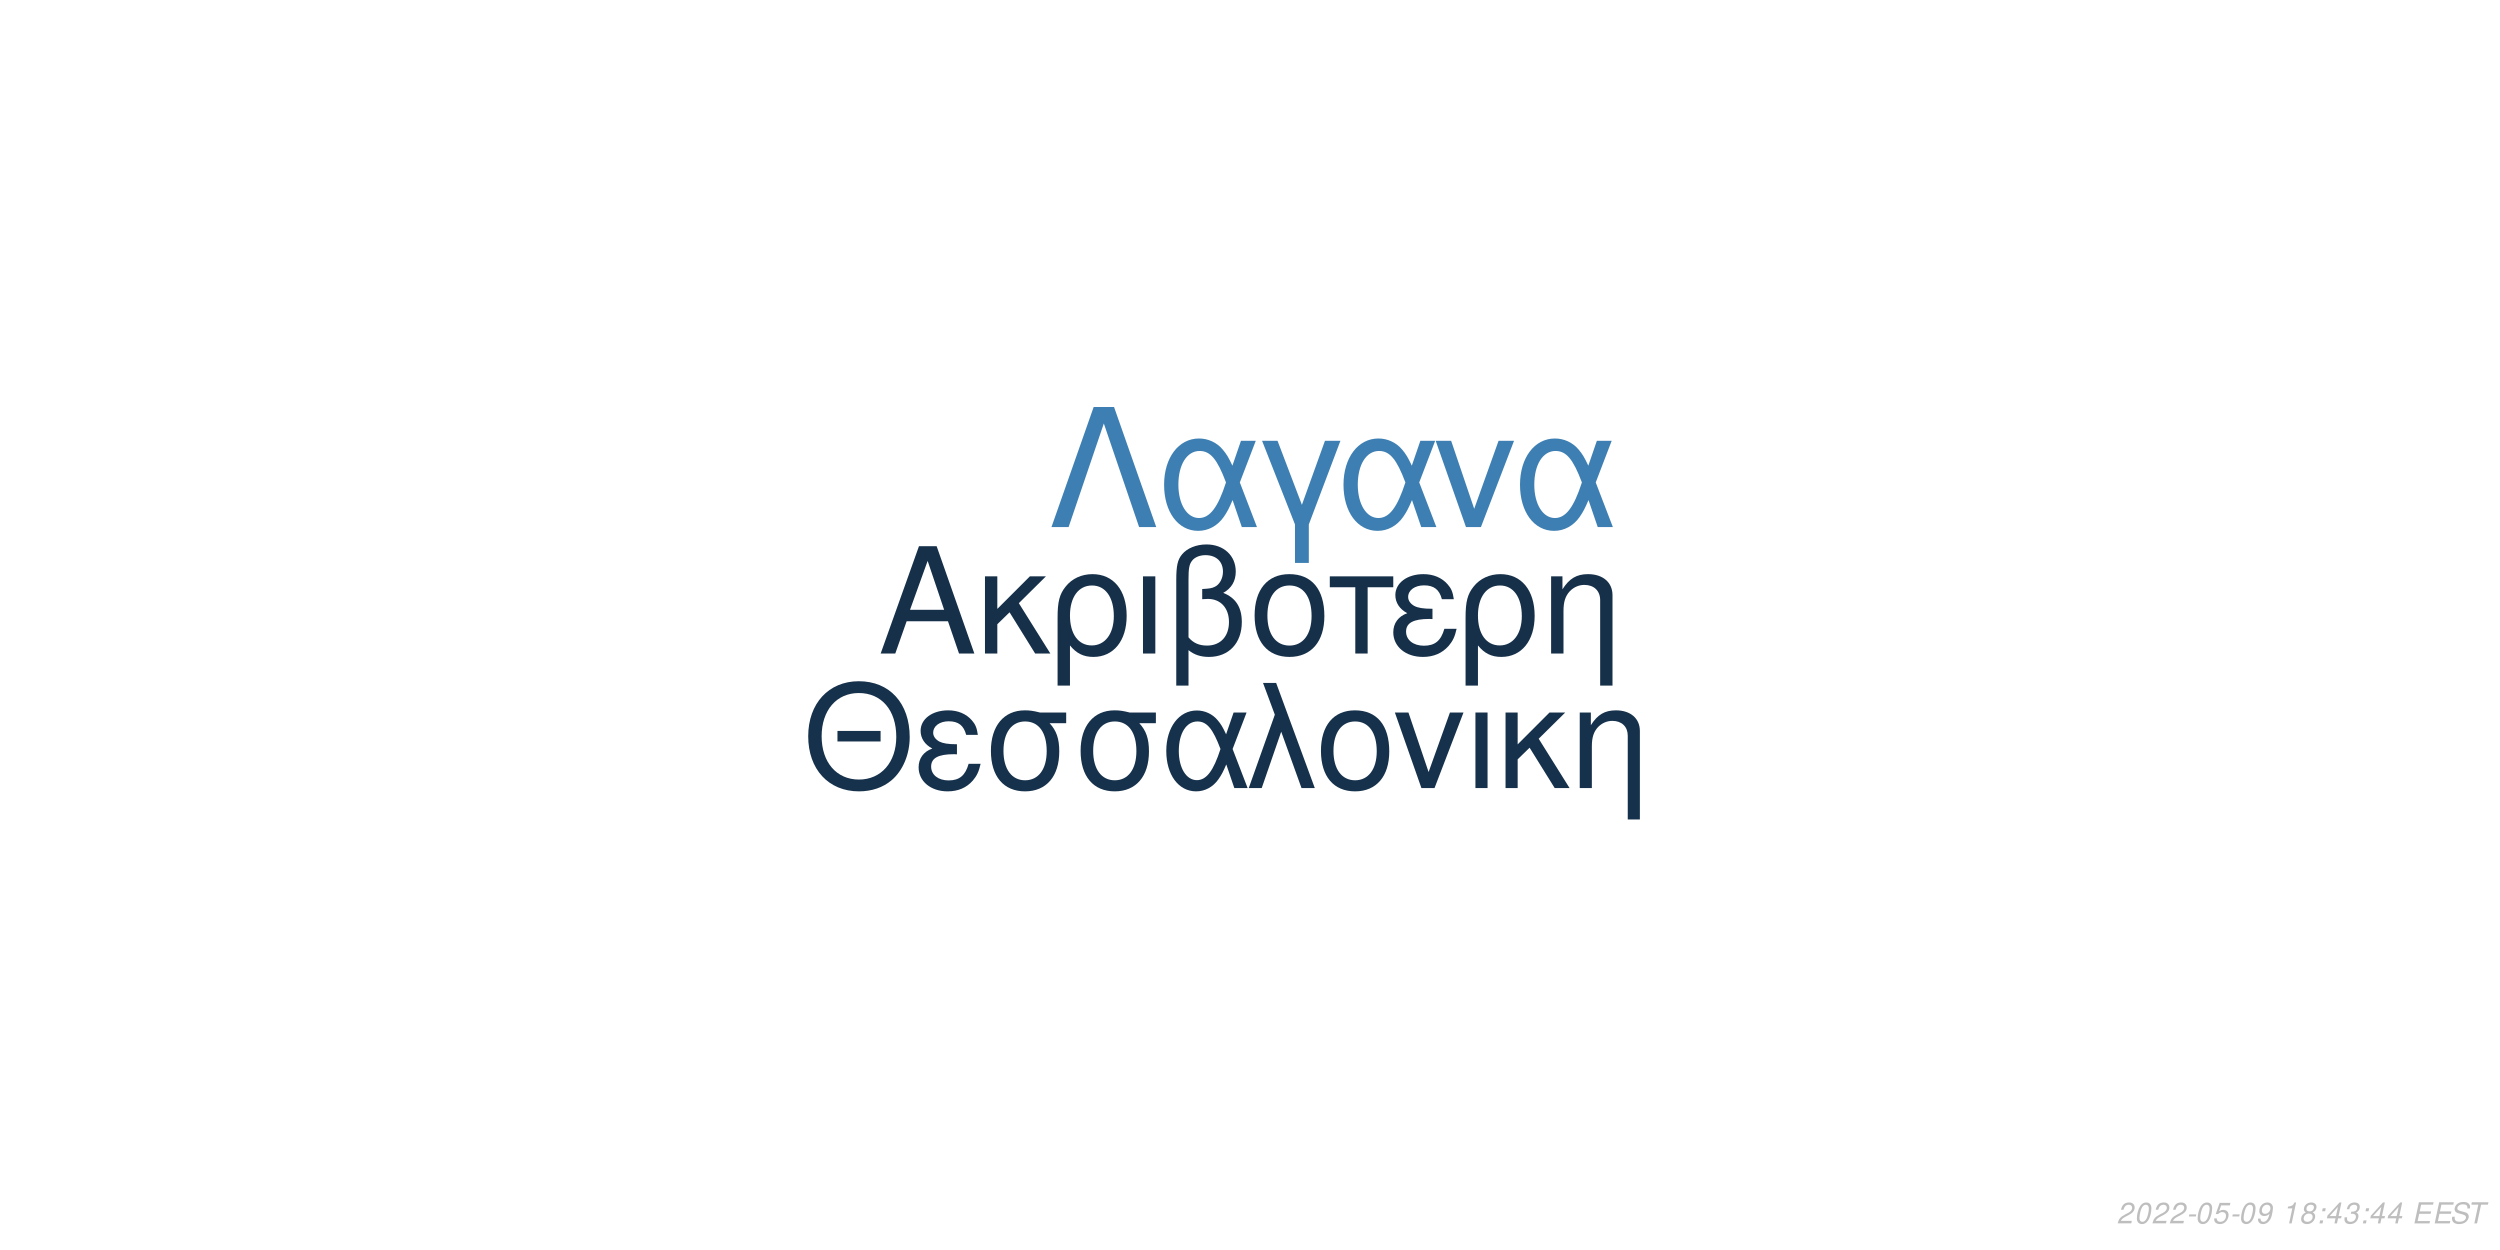
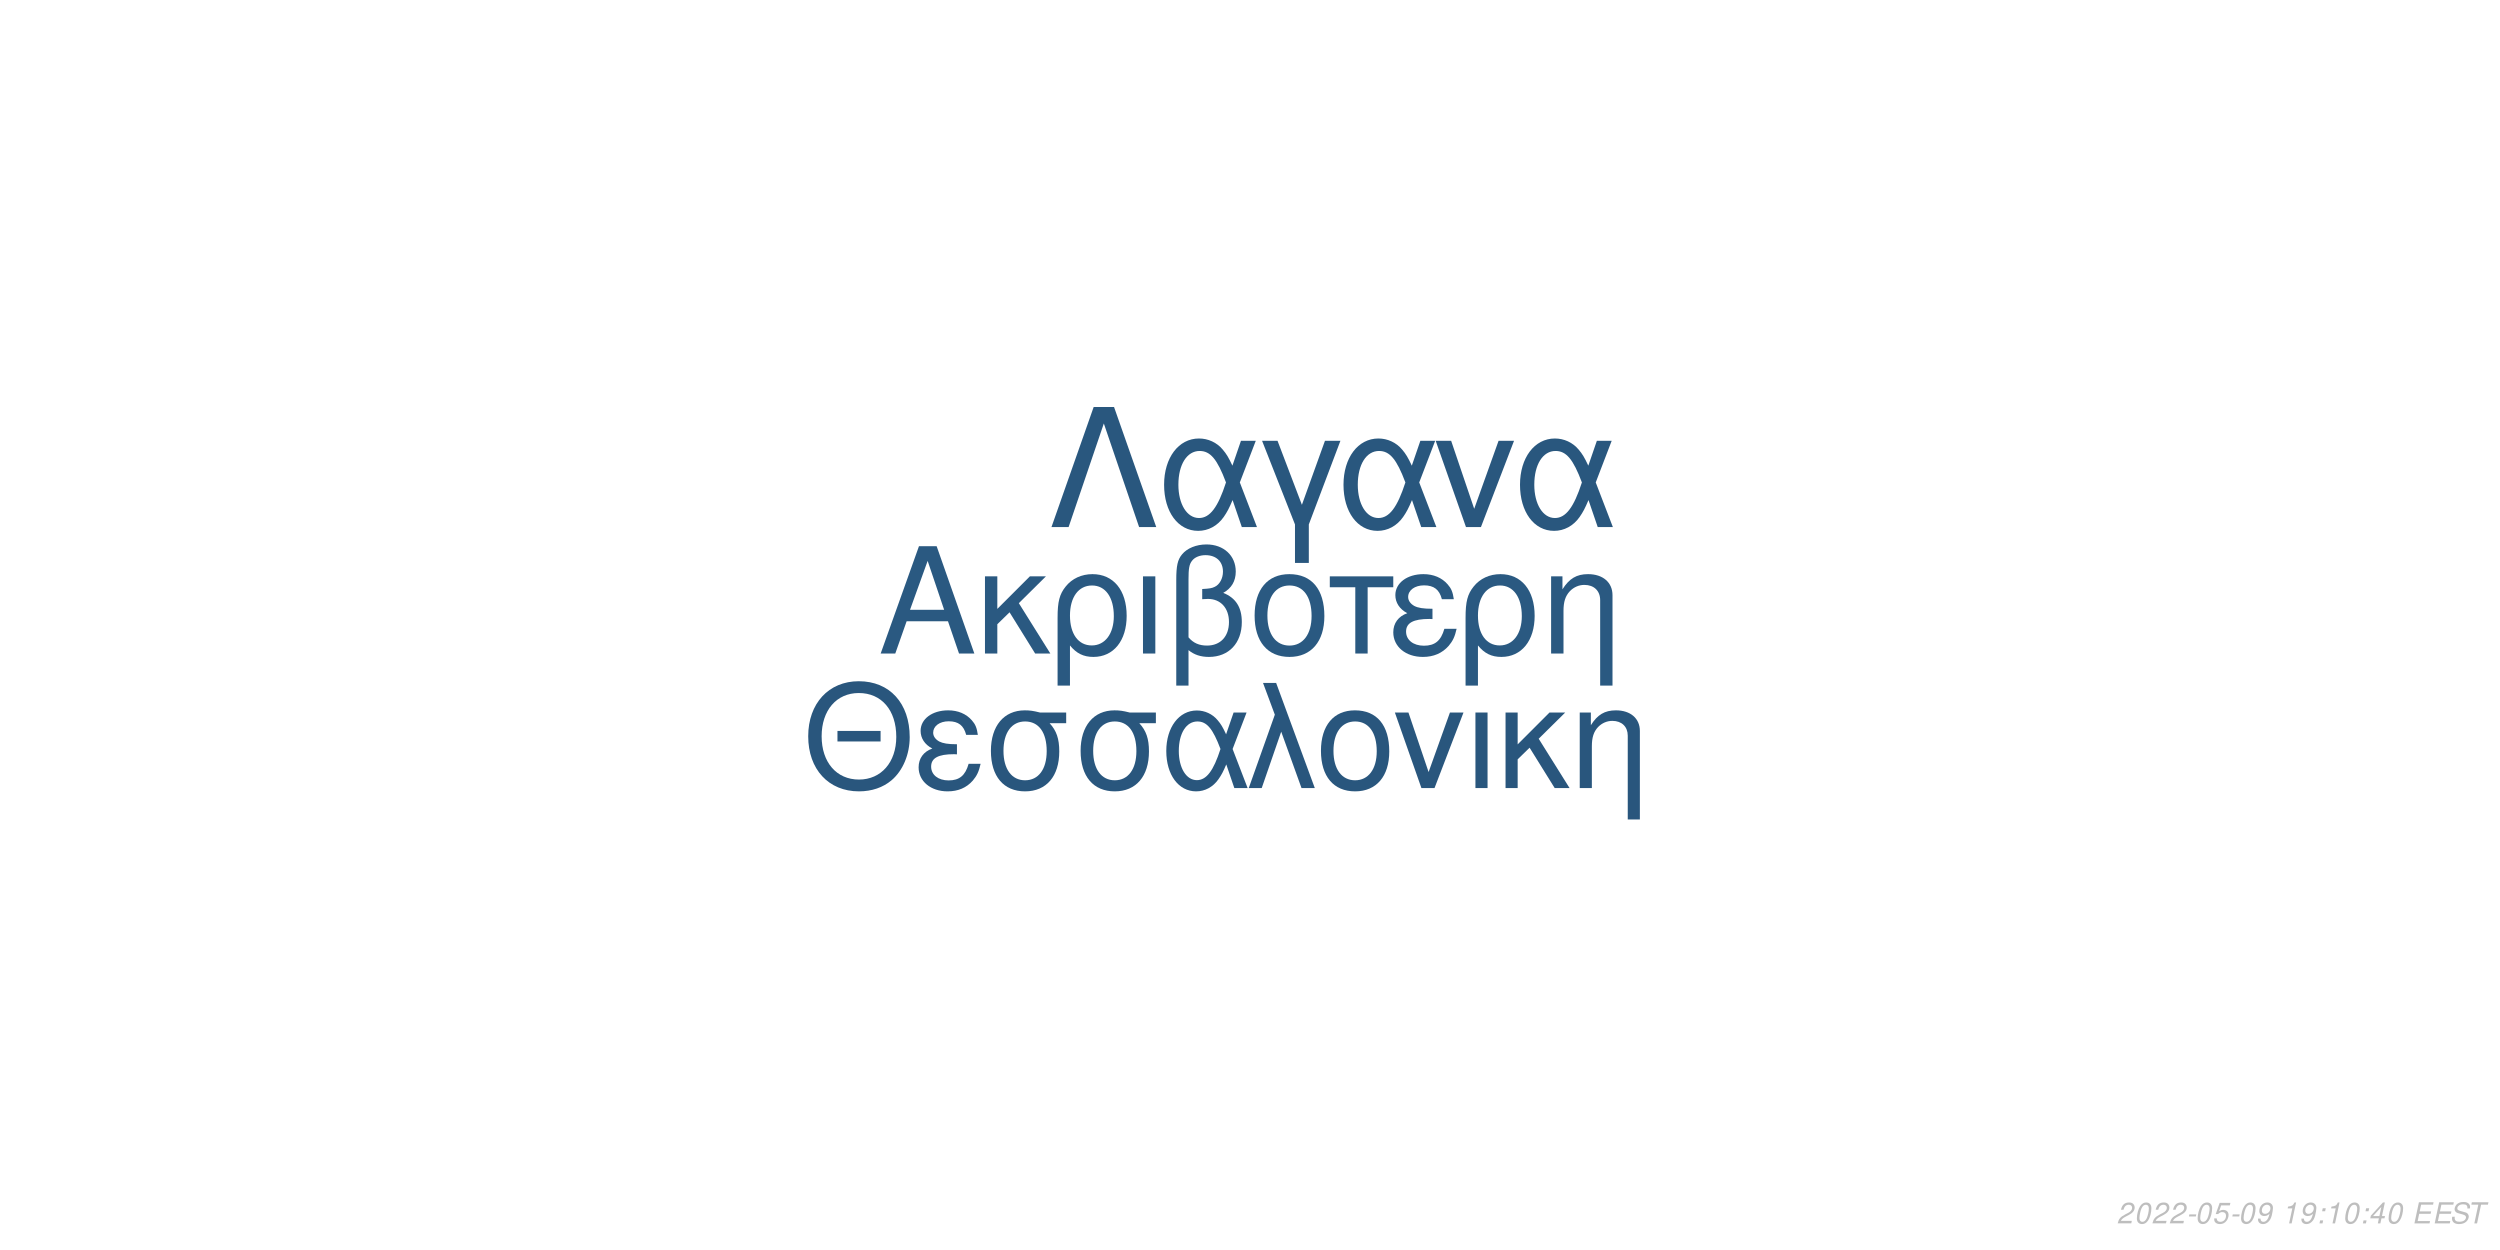
<svg xmlns="http://www.w3.org/2000/svg" xmlns:xlink="http://www.w3.org/1999/xlink" width="864pt" height="432pt" viewBox="0 0 864 432" version="1.1">
  <defs>
    <g>
      <symbol overflow="visible" id="glyph0-0">
        <path style="stroke:none;" d="" />
      </symbol>
      <symbol overflow="visible" id="glyph0-1">
        <path style="stroke:none;" d="M 24.125 -11.141 L 27.938 0 L 33.234 0 L 20.203 -37.094 L 14.094 -37.094 L 0.859 0 L 5.906 0 L 9.828 -11.141 Z M 22.797 -15.109 L 11 -15.109 L 17.094 -32.016 Z M 22.797 -15.109 " />
      </symbol>
      <symbol overflow="visible" id="glyph0-2">
        <path style="stroke:none;" d="M 7.172 -15.422 L 7.172 -26.672 L 2.906 -26.672 L 2.906 0 L 7.172 0 L 7.172 -10.125 L 11.406 -14.25 L 20.25 0 L 25.5 0 L 14.609 -17.406 L 23.969 -26.672 L 18.422 -26.672 Z M 7.172 -15.422 " />
      </symbol>
      <symbol overflow="visible" id="glyph0-3">
        <path style="stroke:none;" d="M 3 11.094 L 7.281 11.094 L 7.281 -2.797 C 9.516 -0.047 11.953 1.172 15.375 1.172 C 22.344 1.172 26.875 -4.422 26.875 -13.031 C 26.875 -21.891 22.297 -27.438 15.062 -27.438 C 11.297 -27.438 7.984 -25.906 5.797 -23.156 C 3.672 -20.516 3 -17.969 3 -12.359 Z M 14.906 -23.516 C 19.547 -23.516 22.438 -19.438 22.438 -12.922 C 22.438 -6.812 19.391 -2.797 14.812 -2.797 C 10.172 -2.797 7.281 -6.766 7.281 -13.125 C 7.281 -19.484 10.234 -23.516 14.906 -23.516 Z M 14.906 -23.516 " />
      </symbol>
      <symbol overflow="visible" id="glyph0-4">
        <path style="stroke:none;" d="M 3.516 0 L 7.781 0 L 7.781 -26.672 L 3.516 -26.672 Z M 3.516 0 " />
      </symbol>
      <symbol overflow="visible" id="glyph0-5">
        <path style="stroke:none;" d="M 4.016 11.094 L 8.25 11.094 L 8.25 -1.172 C 10.172 0.406 12.422 1.172 15.312 1.172 C 22.188 1.172 26.672 -3.609 26.672 -10.891 C 26.672 -15.984 24.578 -19.234 20.25 -20.969 C 23.109 -22.547 24.578 -25.031 24.578 -28.344 C 24.578 -33.844 20.406 -37.703 14.453 -37.703 C 10.938 -37.703 7.734 -36.391 6 -34.25 C 4.484 -32.422 4.016 -30.328 4.016 -25.391 Z M 8.25 -25.656 C 8.25 -29.359 8.5 -30.844 9.469 -32.062 C 10.375 -33.281 12.156 -34 14.094 -34 C 17.812 -34 20.156 -31.812 20.156 -28.297 C 20.156 -25.953 18.984 -23.812 17.297 -23.047 C 16.281 -22.547 15.469 -22.438 12.984 -22.297 L 12.984 -18.781 C 13.734 -18.828 14.344 -18.875 14.969 -18.875 C 19.344 -18.875 22.234 -15.719 22.234 -10.891 C 22.234 -5.906 19.281 -2.75 14.656 -2.75 C 11.953 -2.75 9.922 -3.609 8.25 -5.594 Z M 8.25 -25.656 " />
      </symbol>
      <symbol overflow="visible" id="glyph0-6">
        <path style="stroke:none;" d="M 14.094 -27.438 C 6.562 -27.438 2.094 -22.094 2.094 -13.125 C 2.094 -4.125 6.562 1.172 14.141 1.172 C 21.672 1.172 26.203 -4.172 26.203 -12.922 C 26.203 -22.188 21.828 -27.438 14.094 -27.438 Z M 14.141 -23.516 C 18.938 -23.516 21.781 -19.594 21.781 -12.984 C 21.781 -6.672 18.828 -2.75 14.141 -2.75 C 9.422 -2.75 6.516 -6.672 6.516 -13.125 C 6.516 -19.594 9.422 -23.516 14.141 -23.516 Z M 14.141 -23.516 " />
      </symbol>
      <symbol overflow="visible" id="glyph0-7">
        <path style="stroke:none;" d="M 7.891 0 L 12.156 0 L 12.156 -22.906 L 21.016 -22.906 L 21.016 -26.672 L -0.922 -26.672 L -0.922 -22.906 L 7.891 -22.906 Z M 7.891 0 " />
      </symbol>
      <symbol overflow="visible" id="glyph0-8">
        <path style="stroke:none;" d="M 14.562 -15.469 C 11.344 -15.469 9.562 -15.781 8.297 -16.438 C 6.922 -17.203 6.156 -18.328 6.156 -19.547 C 6.156 -21.891 8.453 -23.562 11.656 -23.562 C 15.062 -23.562 16.953 -22.094 17.812 -18.781 L 21.938 -18.781 C 21.578 -21.266 21.062 -22.5 19.797 -23.922 C 17.812 -26.203 14.906 -27.438 11.453 -27.438 C 5.797 -27.438 1.734 -24.375 1.734 -20.203 C 1.734 -17.609 3.156 -15.375 5.859 -13.938 C 2.797 -12.875 1.016 -10.484 1.016 -7.328 C 1.016 -2.391 5.297 1.172 11.25 1.172 C 14.969 1.172 17.906 -0.109 20.156 -2.641 C 21.578 -4.328 22.297 -5.797 22.906 -8.547 L 18.672 -8.547 C 17.5 -4.422 15.422 -2.703 11.609 -2.703 C 7.938 -2.703 5.438 -4.688 5.438 -7.578 C 5.438 -10.578 7.938 -11.953 13.484 -11.953 C 13.641 -11.953 14.094 -11.953 14.562 -11.906 Z M 14.562 -15.469 " />
      </symbol>
      <symbol overflow="visible" id="glyph0-9">
        <path style="stroke:none;" d="M 3.562 -26.672 L 3.562 0 L 7.844 0 L 7.844 -14.703 C 7.844 -17.906 8.5 -19.891 10.031 -21.531 C 11.406 -22.953 13.188 -23.719 15.062 -23.719 C 18.375 -23.719 20.516 -21.672 20.516 -18.469 L 20.516 11.094 L 24.781 11.094 L 24.781 -20.156 C 24.781 -24.578 21.469 -27.438 16.328 -27.438 C 12.359 -27.438 9.828 -25.906 7.484 -22.188 L 7.484 -26.672 Z M 3.562 -26.672 " />
      </symbol>
      <symbol overflow="visible" id="glyph1-0">
        <path style="stroke:none;" d="" />
      </symbol>
      <symbol overflow="visible" id="glyph1-1">
        <path style="stroke:none;" d="M 26.859 -19.734 L 11.953 -19.734 L 11.953 -16.094 L 26.859 -16.094 Z M 19.328 -36.922 C 8.922 -36.922 1.844 -29.25 1.844 -17.891 C 1.844 -6.484 8.875 1.141 19.391 1.141 C 23.812 1.141 27.703 -0.203 30.641 -2.688 C 34.578 -6.031 36.922 -11.656 36.922 -17.594 C 36.922 -29.297 30 -36.922 19.328 -36.922 Z M 19.328 -32.844 C 27.203 -32.844 32.281 -26.906 32.281 -17.688 C 32.281 -8.922 27.062 -2.938 19.391 -2.938 C 11.609 -2.938 6.484 -8.922 6.484 -17.891 C 6.484 -26.859 11.609 -32.844 19.328 -32.844 Z M 19.328 -32.844 " />
      </symbol>
      <symbol overflow="visible" id="glyph1-2">
        <path style="stroke:none;" d="M 14.25 -15.141 C 11.109 -15.141 9.375 -15.453 8.125 -16.094 C 6.781 -16.844 6.031 -17.938 6.031 -19.141 C 6.031 -21.422 8.266 -23.078 11.406 -23.078 C 14.75 -23.078 16.594 -21.625 17.438 -18.391 L 21.469 -18.391 C 21.125 -20.828 20.625 -22.031 19.391 -23.422 C 17.438 -25.656 14.594 -26.859 11.219 -26.859 C 5.688 -26.859 1.688 -23.875 1.688 -19.781 C 1.688 -17.234 3.094 -15.047 5.734 -13.656 C 2.734 -12.609 1 -10.266 1 -7.172 C 1 -2.344 5.188 1.141 11.016 1.141 C 14.656 1.141 17.547 -0.094 19.734 -2.594 C 21.125 -4.234 21.828 -5.688 22.422 -8.375 L 18.281 -8.375 C 17.141 -4.328 15.094 -2.641 11.359 -2.641 C 7.766 -2.641 5.328 -4.578 5.328 -7.422 C 5.328 -10.359 7.766 -11.703 13.203 -11.703 C 13.359 -11.703 13.797 -11.703 14.25 -11.656 Z M 14.25 -15.141 " />
      </symbol>
      <symbol overflow="visible" id="glyph1-3">
        <path style="stroke:none;" d="M 29 -26.109 L 19.938 -26.109 C 17.594 -26.703 16.438 -26.859 14.703 -26.859 C 7.469 -26.859 2.984 -21.469 2.984 -12.859 C 2.984 -4.031 7.375 1.141 14.797 1.141 C 22.172 1.141 26.609 -4.078 26.609 -12.656 C 26.609 -17.047 25.656 -19.828 23.266 -22.422 L 29 -22.422 Z M 14.797 -23.016 C 19.531 -23.016 22.266 -19.234 22.266 -12.75 C 22.266 -6.531 19.438 -2.688 14.797 -2.688 C 10.172 -2.688 7.328 -6.531 7.328 -12.859 C 7.328 -19.188 10.172 -23.016 14.797 -23.016 Z M 14.797 -23.016 " />
      </symbol>
      <symbol overflow="visible" id="glyph1-4">
        <path style="stroke:none;" d="M 29.344 -26.109 L 24.859 -26.109 L 22.266 -18.578 C 21.125 -21.031 20.484 -22.125 19.328 -23.469 C 17.547 -25.609 14.906 -26.812 12.156 -26.812 C 5.984 -26.812 1.594 -20.984 1.594 -12.812 C 1.594 -4.578 5.828 1.141 11.906 1.141 C 14.953 1.141 17.734 -0.344 19.625 -3.047 C 20.672 -4.531 21.281 -5.688 22.328 -8.172 L 25.109 0 L 29.703 0 L 24.516 -13.5 Z M 20.328 -13.5 C 17.891 -5.922 15.453 -2.734 12.156 -2.734 C 8.516 -2.734 5.922 -6.922 5.922 -12.812 C 5.922 -18.938 8.516 -23.016 12.359 -23.016 C 15.594 -23.016 17.688 -20.531 20.328 -13.5 Z M 20.328 -13.5 " />
      </symbol>
      <symbol overflow="visible" id="glyph1-5">
        <path style="stroke:none;" d="M 1.094 0 L 5.578 0 L 12.312 -19.484 L 19.328 0 L 23.922 0 L 10.562 -36.328 L 6.031 -36.328 L 10.109 -25.359 Z M 1.094 0 " />
      </symbol>
      <symbol overflow="visible" id="glyph1-6">
        <path style="stroke:none;" d="M 13.797 -26.859 C 6.422 -26.859 2.047 -21.625 2.047 -12.859 C 2.047 -4.031 6.422 1.141 13.859 1.141 C 21.234 1.141 25.656 -4.078 25.656 -12.656 C 25.656 -21.719 21.375 -26.859 13.797 -26.859 Z M 13.859 -23.016 C 18.531 -23.016 21.328 -19.188 21.328 -12.703 C 21.328 -6.531 18.438 -2.688 13.859 -2.688 C 9.219 -2.688 6.375 -6.531 6.375 -12.859 C 6.375 -19.188 9.219 -23.016 13.859 -23.016 Z M 13.859 -23.016 " />
      </symbol>
      <symbol overflow="visible" id="glyph1-7">
        <path style="stroke:none;" d="M 14.297 0 L 24.312 -26.109 L 19.625 -26.109 L 12.25 -5.531 L 5.281 -26.109 L 0.594 -26.109 L 9.766 0 Z M 14.297 0 " />
      </symbol>
      <symbol overflow="visible" id="glyph1-8">
        <path style="stroke:none;" d="M 3.438 0 L 7.625 0 L 7.625 -26.109 L 3.438 -26.109 Z M 3.438 0 " />
      </symbol>
      <symbol overflow="visible" id="glyph1-9">
        <path style="stroke:none;" d="M 7.031 -15.094 L 7.031 -26.109 L 2.844 -26.109 L 2.844 0 L 7.031 0 L 7.031 -9.922 L 11.156 -13.953 L 19.828 0 L 24.969 0 L 14.297 -17.047 L 23.469 -26.109 L 18.031 -26.109 Z M 7.031 -15.094 " />
      </symbol>
      <symbol overflow="visible" id="glyph1-10">
        <path style="stroke:none;" d="M 3.484 -26.109 L 3.484 0 L 7.672 0 L 7.672 -14.406 C 7.672 -17.547 8.328 -19.484 9.812 -21.078 C 11.156 -22.469 12.906 -23.219 14.75 -23.219 C 17.984 -23.219 20.078 -21.234 20.078 -18.094 L 20.078 10.859 L 24.266 10.859 L 24.266 -19.734 C 24.266 -24.062 21.031 -26.859 16 -26.859 C 12.109 -26.859 9.609 -25.359 7.328 -21.719 L 7.328 -26.109 Z M 3.484 -26.109 " />
      </symbol>
      <symbol overflow="visible" id="glyph2-0">
        <path style="stroke:none;" d="" />
      </symbol>
      <symbol overflow="visible" id="glyph2-1">
        <path style="stroke:none;" d="M 22.531 -41.484 L 15.484 -41.484 L 0.906 0 L 6.828 0 L 19 -35.797 L 31.188 0 L 37.109 0 Z M 22.531 -41.484 " />
      </symbol>
      <symbol overflow="visible" id="glyph2-2">
        <path style="stroke:none;" d="M 33.516 -29.812 L 28.391 -29.812 L 25.438 -21.219 C 24.125 -24.016 23.391 -25.266 22.078 -26.797 C 20.031 -29.25 17.016 -30.609 13.891 -30.609 C 6.828 -30.609 1.828 -23.953 1.828 -14.625 C 1.828 -5.234 6.656 1.312 13.594 1.312 C 17.078 1.312 20.266 -0.391 22.422 -3.469 C 23.609 -5.172 24.297 -6.484 25.5 -9.328 L 28.688 0 L 33.922 0 L 28 -15.422 Z M 23.219 -15.422 C 20.422 -6.766 17.641 -3.125 13.891 -3.125 C 9.734 -3.125 6.766 -7.906 6.766 -14.625 C 6.766 -21.625 9.734 -26.297 14.109 -26.297 C 17.812 -26.297 20.203 -23.453 23.219 -15.422 Z M 23.219 -15.422 " />
      </symbol>
      <symbol overflow="visible" id="glyph2-3">
        <path style="stroke:none;" d="M 12.062 12.406 L 16.844 12.406 L 16.844 -0.906 L 27.766 -29.812 L 22.422 -29.812 L 14.453 -7.688 L 6.031 -29.812 L 0.688 -29.812 L 12.062 -0.906 Z M 12.062 12.406 " />
      </symbol>
      <symbol overflow="visible" id="glyph2-4">
        <path style="stroke:none;" d="M 16.328 0 L 27.766 -29.812 L 22.422 -29.812 L 14 -6.312 L 6.031 -29.812 L 0.688 -29.812 L 11.156 0 Z M 16.328 0 " />
      </symbol>
      <symbol overflow="visible" id="glyph3-0">
        <path style="stroke:none;" d="" />
      </symbol>
      <symbol overflow="visible" id="glyph3-1">
        <path style="stroke:none;" d="M 5.234 -0.875 L 1.469 -0.875 C 1.641 -1.375 2.203 -1.891 3.109 -2.344 L 4.234 -2.938 C 5.562 -3.625 6.219 -4.469 6.219 -5.484 C 6.219 -5.938 6.062 -6.359 5.797 -6.656 C 5.469 -7.047 4.984 -7.234 4.312 -7.234 C 2.766 -7.234 1.891 -6.453 1.484 -4.734 L 2.375 -4.734 C 2.484 -5.188 2.609 -5.484 2.797 -5.75 C 3.094 -6.203 3.609 -6.453 4.188 -6.453 C 4.891 -6.453 5.344 -6.031 5.344 -5.375 C 5.344 -4.703 4.859 -4.094 4.016 -3.656 L 2.984 -3.125 C 1.234 -2.188 0.797 -1.656 0.344 -0.016 L 5.047 -0.016 Z M 5.234 -0.875 " />
      </symbol>
      <symbol overflow="visible" id="glyph3-2">
        <path style="stroke:none;" d="M 4.203 -7.234 C 3.375 -7.234 2.688 -6.812 2.125 -5.984 C 1.484 -5.047 0.984 -3.188 0.984 -1.734 C 0.984 -1.109 1.172 -0.562 1.484 -0.266 C 1.797 0.047 2.281 0.234 2.766 0.234 C 3.625 0.234 4.281 -0.156 4.859 -1.016 C 5.516 -1.953 6 -3.797 6 -5.266 C 6 -6.5 5.328 -7.234 4.203 -7.234 Z M 4.094 -6.453 C 4.734 -6.453 5.125 -5.984 5.125 -5.156 C 5.125 -4.203 4.781 -2.625 4.406 -1.812 C 3.984 -0.938 3.516 -0.547 2.875 -0.547 C 2.25 -0.547 1.875 -1.031 1.875 -1.828 C 1.875 -2.797 2.203 -4.344 2.594 -5.203 C 2.984 -6.047 3.453 -6.453 4.094 -6.453 Z M 4.094 -6.453 " />
      </symbol>
      <symbol overflow="visible" id="glyph3-3">
        <path style="stroke:none;" d="M 3.516 -3.125 L 1.125 -3.125 L 0.969 -2.406 L 3.359 -2.406 Z M 3.516 -3.125 " />
      </symbol>
      <symbol overflow="visible" id="glyph3-4">
        <path style="stroke:none;" d="M 6.297 -7.094 L 2.594 -7.094 L 1.234 -3.234 L 2.047 -3.234 C 2.656 -3.766 2.938 -3.906 3.531 -3.906 C 4.328 -3.906 4.797 -3.453 4.797 -2.688 C 4.797 -1.438 3.969 -0.547 2.828 -0.547 C 2.031 -0.547 1.609 -0.938 1.578 -1.734 L 0.703 -1.734 L 0.703 -1.516 C 0.703 -0.938 0.844 -0.547 1.188 -0.266 C 1.562 0.062 2.078 0.234 2.703 0.234 C 3.656 0.234 4.391 -0.156 4.984 -0.922 C 5.422 -1.5 5.672 -2.234 5.672 -2.953 C 5.672 -4 4.938 -4.672 3.812 -4.672 C 3.328 -4.672 2.906 -4.547 2.406 -4.234 L 3.109 -6.219 L 6.109 -6.219 Z M 6.297 -7.094 " />
      </symbol>
      <symbol overflow="visible" id="glyph3-5">
        <path style="stroke:none;" d="M 0.844 -1.656 C 0.844 -1.547 0.844 -1.438 0.844 -1.375 C 0.844 -0.406 1.531 0.234 2.578 0.234 C 3.203 0.234 3.766 0.016 4.297 -0.438 C 4.938 -1 5.312 -1.656 5.594 -2.719 C 5.844 -3.672 6.016 -4.766 6.016 -5.375 C 6.016 -5.844 5.844 -6.328 5.547 -6.656 C 5.203 -7.031 4.703 -7.234 4.062 -7.234 C 2.516 -7.234 1.297 -5.938 1.297 -4.266 C 1.297 -3.203 1.984 -2.547 3.047 -2.547 C 3.484 -2.547 3.953 -2.672 4.281 -2.891 C 4.406 -2.984 4.547 -3.078 4.828 -3.344 C 4.438 -1.484 3.703 -0.547 2.703 -0.547 C 2.109 -0.547 1.719 -0.938 1.719 -1.547 L 1.719 -1.656 Z M 3.953 -6.453 C 4.625 -6.453 5.141 -5.953 5.141 -5.281 C 5.141 -4.188 4.312 -3.312 3.297 -3.312 C 2.594 -3.312 2.172 -3.734 2.172 -4.453 C 2.172 -5.562 2.984 -6.453 3.953 -6.453 Z M 3.953 -6.453 " />
      </symbol>
      <symbol overflow="visible" id="glyph3-6">
        <path style="stroke:none;" d="" />
      </symbol>
      <symbol overflow="visible" id="glyph3-7">
        <path style="stroke:none;" d="M 3.703 -5.188 L 2.594 0 L 3.469 0 L 5.016 -7.234 L 4.438 -7.234 C 3.906 -6.156 3.688 -6.016 2.234 -5.812 L 2.109 -5.188 Z M 3.703 -5.188 " />
      </symbol>
      <symbol overflow="visible" id="glyph3-8">
-         <path style="stroke:none;" d="M 4.766 -3.797 C 5.078 -3.969 5.234 -4.078 5.438 -4.234 C 5.812 -4.594 6.062 -5.172 6.062 -5.734 C 6.062 -6.625 5.344 -7.234 4.266 -7.234 C 2.812 -7.234 1.703 -6.219 1.703 -4.875 C 1.703 -4.406 1.875 -4.125 2.359 -3.812 C 1.297 -3.312 0.75 -2.516 0.75 -1.469 C 0.75 -0.438 1.547 0.234 2.812 0.234 C 3.656 0.234 4.359 -0.094 4.938 -0.734 C 5.359 -1.234 5.609 -1.859 5.609 -2.438 C 5.609 -3.047 5.312 -3.516 4.766 -3.797 Z M 4.109 -6.453 C 4.797 -6.453 5.188 -6.125 5.188 -5.578 C 5.188 -5.266 5.062 -4.922 4.859 -4.672 C 4.562 -4.312 4.188 -4.156 3.656 -4.156 C 2.984 -4.156 2.594 -4.453 2.594 -4.984 C 2.594 -5.859 3.203 -6.453 4.109 -6.453 Z M 3.453 -3.406 C 4.234 -3.406 4.734 -2.984 4.734 -2.312 C 4.734 -1.312 3.922 -0.547 2.875 -0.547 C 2.125 -0.547 1.625 -0.969 1.625 -1.625 C 1.625 -2.609 2.438 -3.406 3.453 -3.406 Z M 3.453 -3.406 " />
+         <path style="stroke:none;" d="M 2.359 -1.031 L 1.312 -1.031 L 1.094 0 L 2.141 0 Z M 3.266 -5.234 L 2.219 -5.234 L 2 -4.203 L 3.047 -4.203 Z M 3.266 -5.234 " />
      </symbol>
      <symbol overflow="visible" id="glyph3-9">
-         <path style="stroke:none;" d="M 2.359 -1.031 L 1.312 -1.031 L 1.094 0 L 2.141 0 Z M 3.266 -5.234 L 2.219 -5.234 L 2 -4.203 L 3.047 -4.203 Z M 3.266 -5.234 " />
+         <path style="stroke:none;" d="M 3.625 -1.75 L 3.266 0 L 4.141 0 L 4.516 -1.75 L 5.562 -1.75 L 5.734 -2.531 L 4.688 -2.531 L 5.688 -7.234 L 5.016 -7.234 L 0.844 -2.672 L 0.641 -1.75 Z M 3.797 -2.531 L 1.594 -2.531 L 4.469 -5.703 Z M 3.797 -2.531 " />
      </symbol>
      <symbol overflow="visible" id="glyph3-10">
-         <path style="stroke:none;" d="M 3.625 -1.75 L 3.266 0 L 4.141 0 L 4.516 -1.75 L 5.562 -1.75 L 5.734 -2.531 L 4.688 -2.531 L 5.688 -7.234 L 5.016 -7.234 L 0.844 -2.672 L 0.641 -1.75 Z M 3.797 -2.531 L 1.594 -2.531 L 4.469 -5.703 Z M 3.797 -2.531 " />
+         <path style="stroke:none;" d="M 2.547 -3.312 L 6.5 -3.312 L 6.688 -4.141 L 2.719 -4.141 L 3.219 -6.469 L 7.344 -6.469 L 7.516 -7.297 L 2.453 -7.297 L 0.906 0 L 6.125 0 L 6.297 -0.812 L 2.016 -0.812 Z M 2.547 -3.312 " />
      </symbol>
      <symbol overflow="visible" id="glyph3-11">
-         <path style="stroke:none;" d="M 2.922 -3.312 C 3.125 -3.344 3.234 -3.344 3.375 -3.344 C 4.203 -3.344 4.688 -3 4.688 -2.406 C 4.688 -1.312 3.906 -0.547 2.781 -0.547 C 2.047 -0.547 1.594 -0.938 1.594 -1.562 C 1.594 -1.719 1.609 -1.844 1.656 -2.094 L 0.766 -2.094 C 0.734 -1.797 0.719 -1.641 0.719 -1.469 C 0.719 -0.375 1.406 0.234 2.641 0.234 C 3.547 0.234 4.297 -0.078 4.812 -0.656 C 5.266 -1.156 5.562 -1.875 5.562 -2.547 C 5.562 -3.125 5.344 -3.453 4.797 -3.734 C 5.641 -4.234 6.016 -4.844 6.016 -5.734 C 6.016 -6.656 5.312 -7.234 4.203 -7.234 C 3.375 -7.234 2.672 -6.938 2.188 -6.375 C 1.891 -6.031 1.703 -5.641 1.516 -4.906 L 2.391 -4.906 C 2.5 -5.359 2.594 -5.594 2.734 -5.812 C 3.047 -6.234 3.516 -6.453 4.078 -6.453 C 4.734 -6.453 5.141 -6.125 5.141 -5.578 C 5.141 -5.188 5.016 -4.797 4.797 -4.547 C 4.516 -4.234 4 -4.062 3.266 -4.062 L 3.078 -4.062 Z M 2.922 -3.312 " />
+         <path style="stroke:none;" d="M 7.062 -5.156 C 7.125 -5.438 7.141 -5.562 7.141 -5.703 C 7.141 -6.156 6.938 -6.594 6.594 -6.891 C 6.188 -7.25 5.656 -7.406 4.875 -7.406 C 3.844 -7.406 3.047 -7.125 2.5 -6.562 C 2.094 -6.141 1.781 -5.438 1.781 -4.922 C 1.781 -4.297 2.219 -3.766 2.891 -3.562 L 4.594 -3.094 C 5.406 -2.859 5.734 -2.578 5.734 -2.094 C 5.734 -1.781 5.547 -1.406 5.266 -1.141 C 4.844 -0.766 4.266 -0.578 3.453 -0.578 C 2.328 -0.578 1.812 -0.984 1.812 -1.906 C 1.812 -2.047 1.812 -2.125 1.844 -2.312 L 0.984 -2.312 C 0.906 -2.062 0.891 -1.906 0.891 -1.688 C 0.891 -0.484 1.797 0.234 3.297 0.234 C 4.359 0.234 5.234 -0.062 5.812 -0.609 C 6.344 -1.078 6.688 -1.797 6.688 -2.375 C 6.688 -2.641 6.609 -2.906 6.453 -3.156 C 6.234 -3.5 5.938 -3.703 5.469 -3.828 L 3.75 -4.312 C 2.984 -4.547 2.734 -4.734 2.734 -5.188 C 2.734 -5.547 2.875 -5.844 3.188 -6.109 C 3.547 -6.438 4.031 -6.594 4.703 -6.594 C 5.266 -6.594 5.688 -6.484 5.906 -6.297 C 6.094 -6.125 6.219 -5.797 6.219 -5.516 C 6.219 -5.422 6.203 -5.344 6.188 -5.156 Z M 7.062 -5.156 " />
      </symbol>
      <symbol overflow="visible" id="glyph3-12">
-         <path style="stroke:none;" d="M 2.547 -3.312 L 6.5 -3.312 L 6.688 -4.141 L 2.719 -4.141 L 3.219 -6.469 L 7.344 -6.469 L 7.516 -7.297 L 2.453 -7.297 L 0.906 0 L 6.125 0 L 6.297 -0.812 L 2.016 -0.812 Z M 2.547 -3.312 " />
-       </symbol>
-       <symbol overflow="visible" id="glyph3-13">
-         <path style="stroke:none;" d="M 7.062 -5.156 C 7.125 -5.438 7.141 -5.562 7.141 -5.703 C 7.141 -6.156 6.938 -6.594 6.594 -6.891 C 6.188 -7.25 5.656 -7.406 4.875 -7.406 C 3.844 -7.406 3.047 -7.125 2.5 -6.562 C 2.094 -6.141 1.781 -5.438 1.781 -4.922 C 1.781 -4.297 2.219 -3.766 2.891 -3.562 L 4.594 -3.094 C 5.406 -2.859 5.734 -2.578 5.734 -2.094 C 5.734 -1.781 5.547 -1.406 5.266 -1.141 C 4.844 -0.766 4.266 -0.578 3.453 -0.578 C 2.328 -0.578 1.812 -0.984 1.812 -1.906 C 1.812 -2.047 1.812 -2.125 1.844 -2.312 L 0.984 -2.312 C 0.906 -2.062 0.891 -1.906 0.891 -1.688 C 0.891 -0.484 1.797 0.234 3.297 0.234 C 4.359 0.234 5.234 -0.062 5.812 -0.609 C 6.344 -1.078 6.688 -1.797 6.688 -2.375 C 6.688 -2.641 6.609 -2.906 6.453 -3.156 C 6.234 -3.5 5.938 -3.703 5.469 -3.828 L 3.75 -4.312 C 2.984 -4.547 2.734 -4.734 2.734 -5.188 C 2.734 -5.547 2.875 -5.844 3.188 -6.109 C 3.547 -6.438 4.031 -6.594 4.703 -6.594 C 5.266 -6.594 5.688 -6.484 5.906 -6.297 C 6.094 -6.125 6.219 -5.797 6.219 -5.516 C 6.219 -5.422 6.203 -5.344 6.188 -5.156 Z M 7.062 -5.156 " />
-       </symbol>
-       <symbol overflow="visible" id="glyph3-14">
        <path style="stroke:none;" d="M 4.938 -6.469 L 7.312 -6.469 L 7.484 -7.297 L 1.75 -7.297 L 1.578 -6.469 L 3.984 -6.469 L 2.609 0 L 3.547 0 Z M 4.938 -6.469 " />
      </symbol>
    </g>
  </defs>
  <g id="surface1">
    <rect x="0" y="0" width="864" height="432" style="fill:rgb(100%,100%,100%);fill-opacity:1;stroke:none;" />
-     <g style="fill:rgb(8.627%,18.824%,29.02%);fill-opacity:1;">
+     <g style="fill:rgb(16.471%,34.902%,50.588%);fill-opacity:1;">
      <use xlink:href="#glyph0-1" x="303.5" y="225.861" />
      <use xlink:href="#glyph0-2" x="337.5" y="225.861" />
      <use xlink:href="#glyph0-3" x="362.5" y="225.861" />
      <use xlink:href="#glyph0-4" x="391.5" y="225.861" />
      <use xlink:href="#glyph0-5" x="402.5" y="225.861" />
      <use xlink:href="#glyph0-6" x="431.5" y="225.861" />
      <use xlink:href="#glyph0-7" x="460.5" y="225.861" />
      <use xlink:href="#glyph0-8" x="480.5" y="225.861" />
      <use xlink:href="#glyph0-3" x="503.5" y="225.861" />
      <use xlink:href="#glyph0-9" x="532.5" y="225.861" />
    </g>
-     <g style="fill:rgb(8.627%,19.216%,29.412%);fill-opacity:1;">
+     <g style="fill:rgb(16.078%,33.725%,49.02%);fill-opacity:1;">
      <use xlink:href="#glyph1-1" x="277.473" y="272.354" />
      <use xlink:href="#glyph1-2" x="316.473" y="272.354" />
      <use xlink:href="#glyph1-3" x="339.473" y="272.354" />
      <use xlink:href="#glyph1-3" x="370.473" y="272.354" />
      <use xlink:href="#glyph1-4" x="401.473" y="272.354" />
      <use xlink:href="#glyph1-5" x="430.473" y="272.354" />
      <use xlink:href="#glyph1-6" x="454.473" y="272.354" />
      <use xlink:href="#glyph1-7" x="481.473" y="272.354" />
      <use xlink:href="#glyph1-8" x="506.473" y="272.354" />
      <use xlink:href="#glyph1-9" x="517.473" y="272.354" />
      <use xlink:href="#glyph1-10" x="542.473" y="272.354" />
    </g>
-     <g style="fill:rgb(23.922%,49.804%,70.196%);fill-opacity:1;">
+     <g style="fill:rgb(16.078%,34.118%,49.412%);fill-opacity:1;">
      <use xlink:href="#glyph2-1" x="362.484" y="182.152" />
      <use xlink:href="#glyph2-2" x="400.484" y="182.152" />
      <use xlink:href="#glyph2-3" x="435.484" y="182.152" />
      <use xlink:href="#glyph2-2" x="462.484" y="182.152" />
      <use xlink:href="#glyph2-4" x="495.484" y="182.152" />
      <use xlink:href="#glyph2-2" x="523.484" y="182.152" />
    </g>
    <g style="fill:rgb(74.51%,74.51%,74.51%);fill-opacity:1;">
      <use xlink:href="#glyph3-1" x="731.52" y="422.81" />
      <use xlink:href="#glyph3-2" x="737.52" y="422.81" />
      <use xlink:href="#glyph3-1" x="743.52" y="422.81" />
      <use xlink:href="#glyph3-1" x="749.52" y="422.81" />
      <use xlink:href="#glyph3-3" x="755.52" y="422.81" />
      <use xlink:href="#glyph3-2" x="758.52" y="422.81" />
      <use xlink:href="#glyph3-4" x="764.52" y="422.81" />
      <use xlink:href="#glyph3-3" x="770.52" y="422.81" />
      <use xlink:href="#glyph3-2" x="773.52" y="422.81" />
      <use xlink:href="#glyph3-5" x="779.52" y="422.81" />
      <use xlink:href="#glyph3-6" x="785.52" y="422.81" />
      <use xlink:href="#glyph3-7" x="788.52" y="422.81" />
-       <use xlink:href="#glyph3-8" x="794.52" y="422.81" />
-       <use xlink:href="#glyph3-9" x="800.52" y="422.81" />
-       <use xlink:href="#glyph3-10" x="803.52" y="422.81" />
-       <use xlink:href="#glyph3-11" x="809.52" y="422.81" />
-       <use xlink:href="#glyph3-9" x="815.52" y="422.81" />
-       <use xlink:href="#glyph3-10" x="818.52" y="422.81" />
-       <use xlink:href="#glyph3-10" x="824.52" y="422.81" />
+       <use xlink:href="#glyph3-5" x="794.52" y="422.81" />
+       <use xlink:href="#glyph3-8" x="800.52" y="422.81" />
+       <use xlink:href="#glyph3-7" x="803.52" y="422.81" />
+       <use xlink:href="#glyph3-2" x="809.52" y="422.81" />
+       <use xlink:href="#glyph3-8" x="815.52" y="422.81" />
+       <use xlink:href="#glyph3-9" x="818.52" y="422.81" />
+       <use xlink:href="#glyph3-2" x="824.52" y="422.81" />
      <use xlink:href="#glyph3-6" x="830.52" y="422.81" />
-       <use xlink:href="#glyph3-12" x="833.52" y="422.81" />
-       <use xlink:href="#glyph3-12" x="840.52" y="422.81" />
-       <use xlink:href="#glyph3-13" x="846.52" y="422.81" />
-       <use xlink:href="#glyph3-14" x="852.52" y="422.81" />
+       <use xlink:href="#glyph3-10" x="833.52" y="422.81" />
+       <use xlink:href="#glyph3-10" x="840.52" y="422.81" />
+       <use xlink:href="#glyph3-11" x="846.52" y="422.81" />
+       <use xlink:href="#glyph3-12" x="852.52" y="422.81" />
    </g>
  </g>
</svg>
